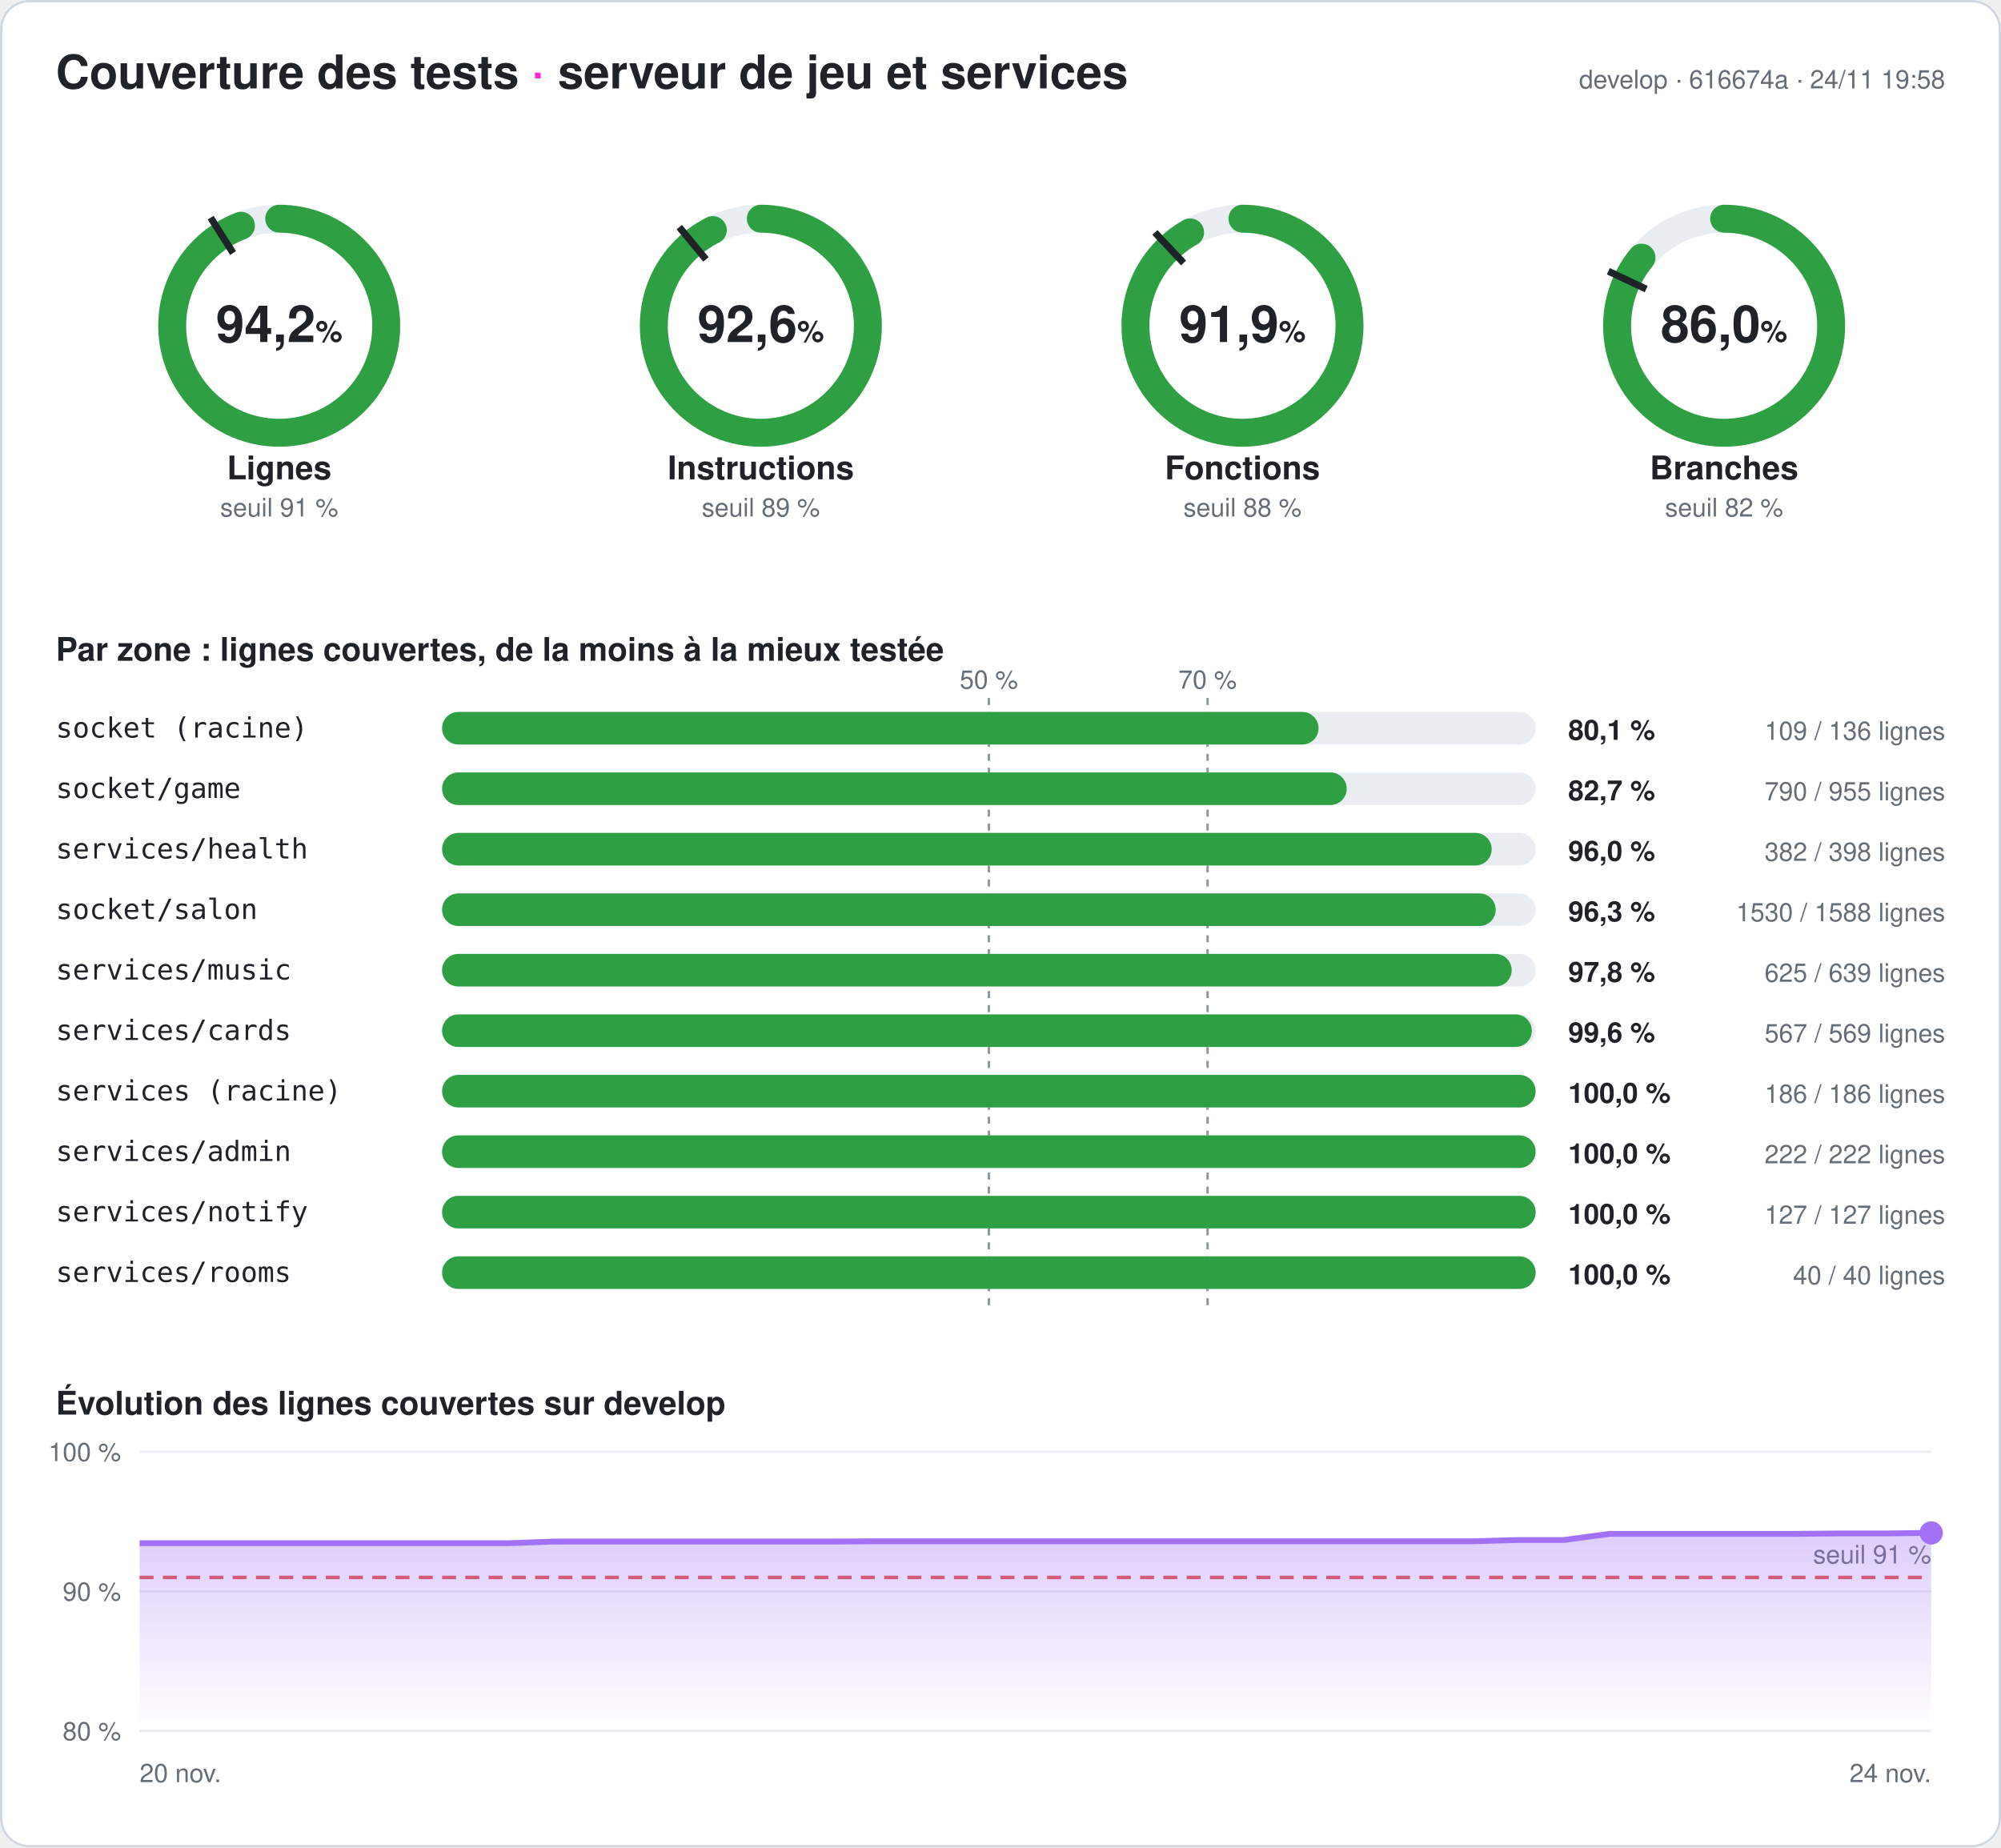
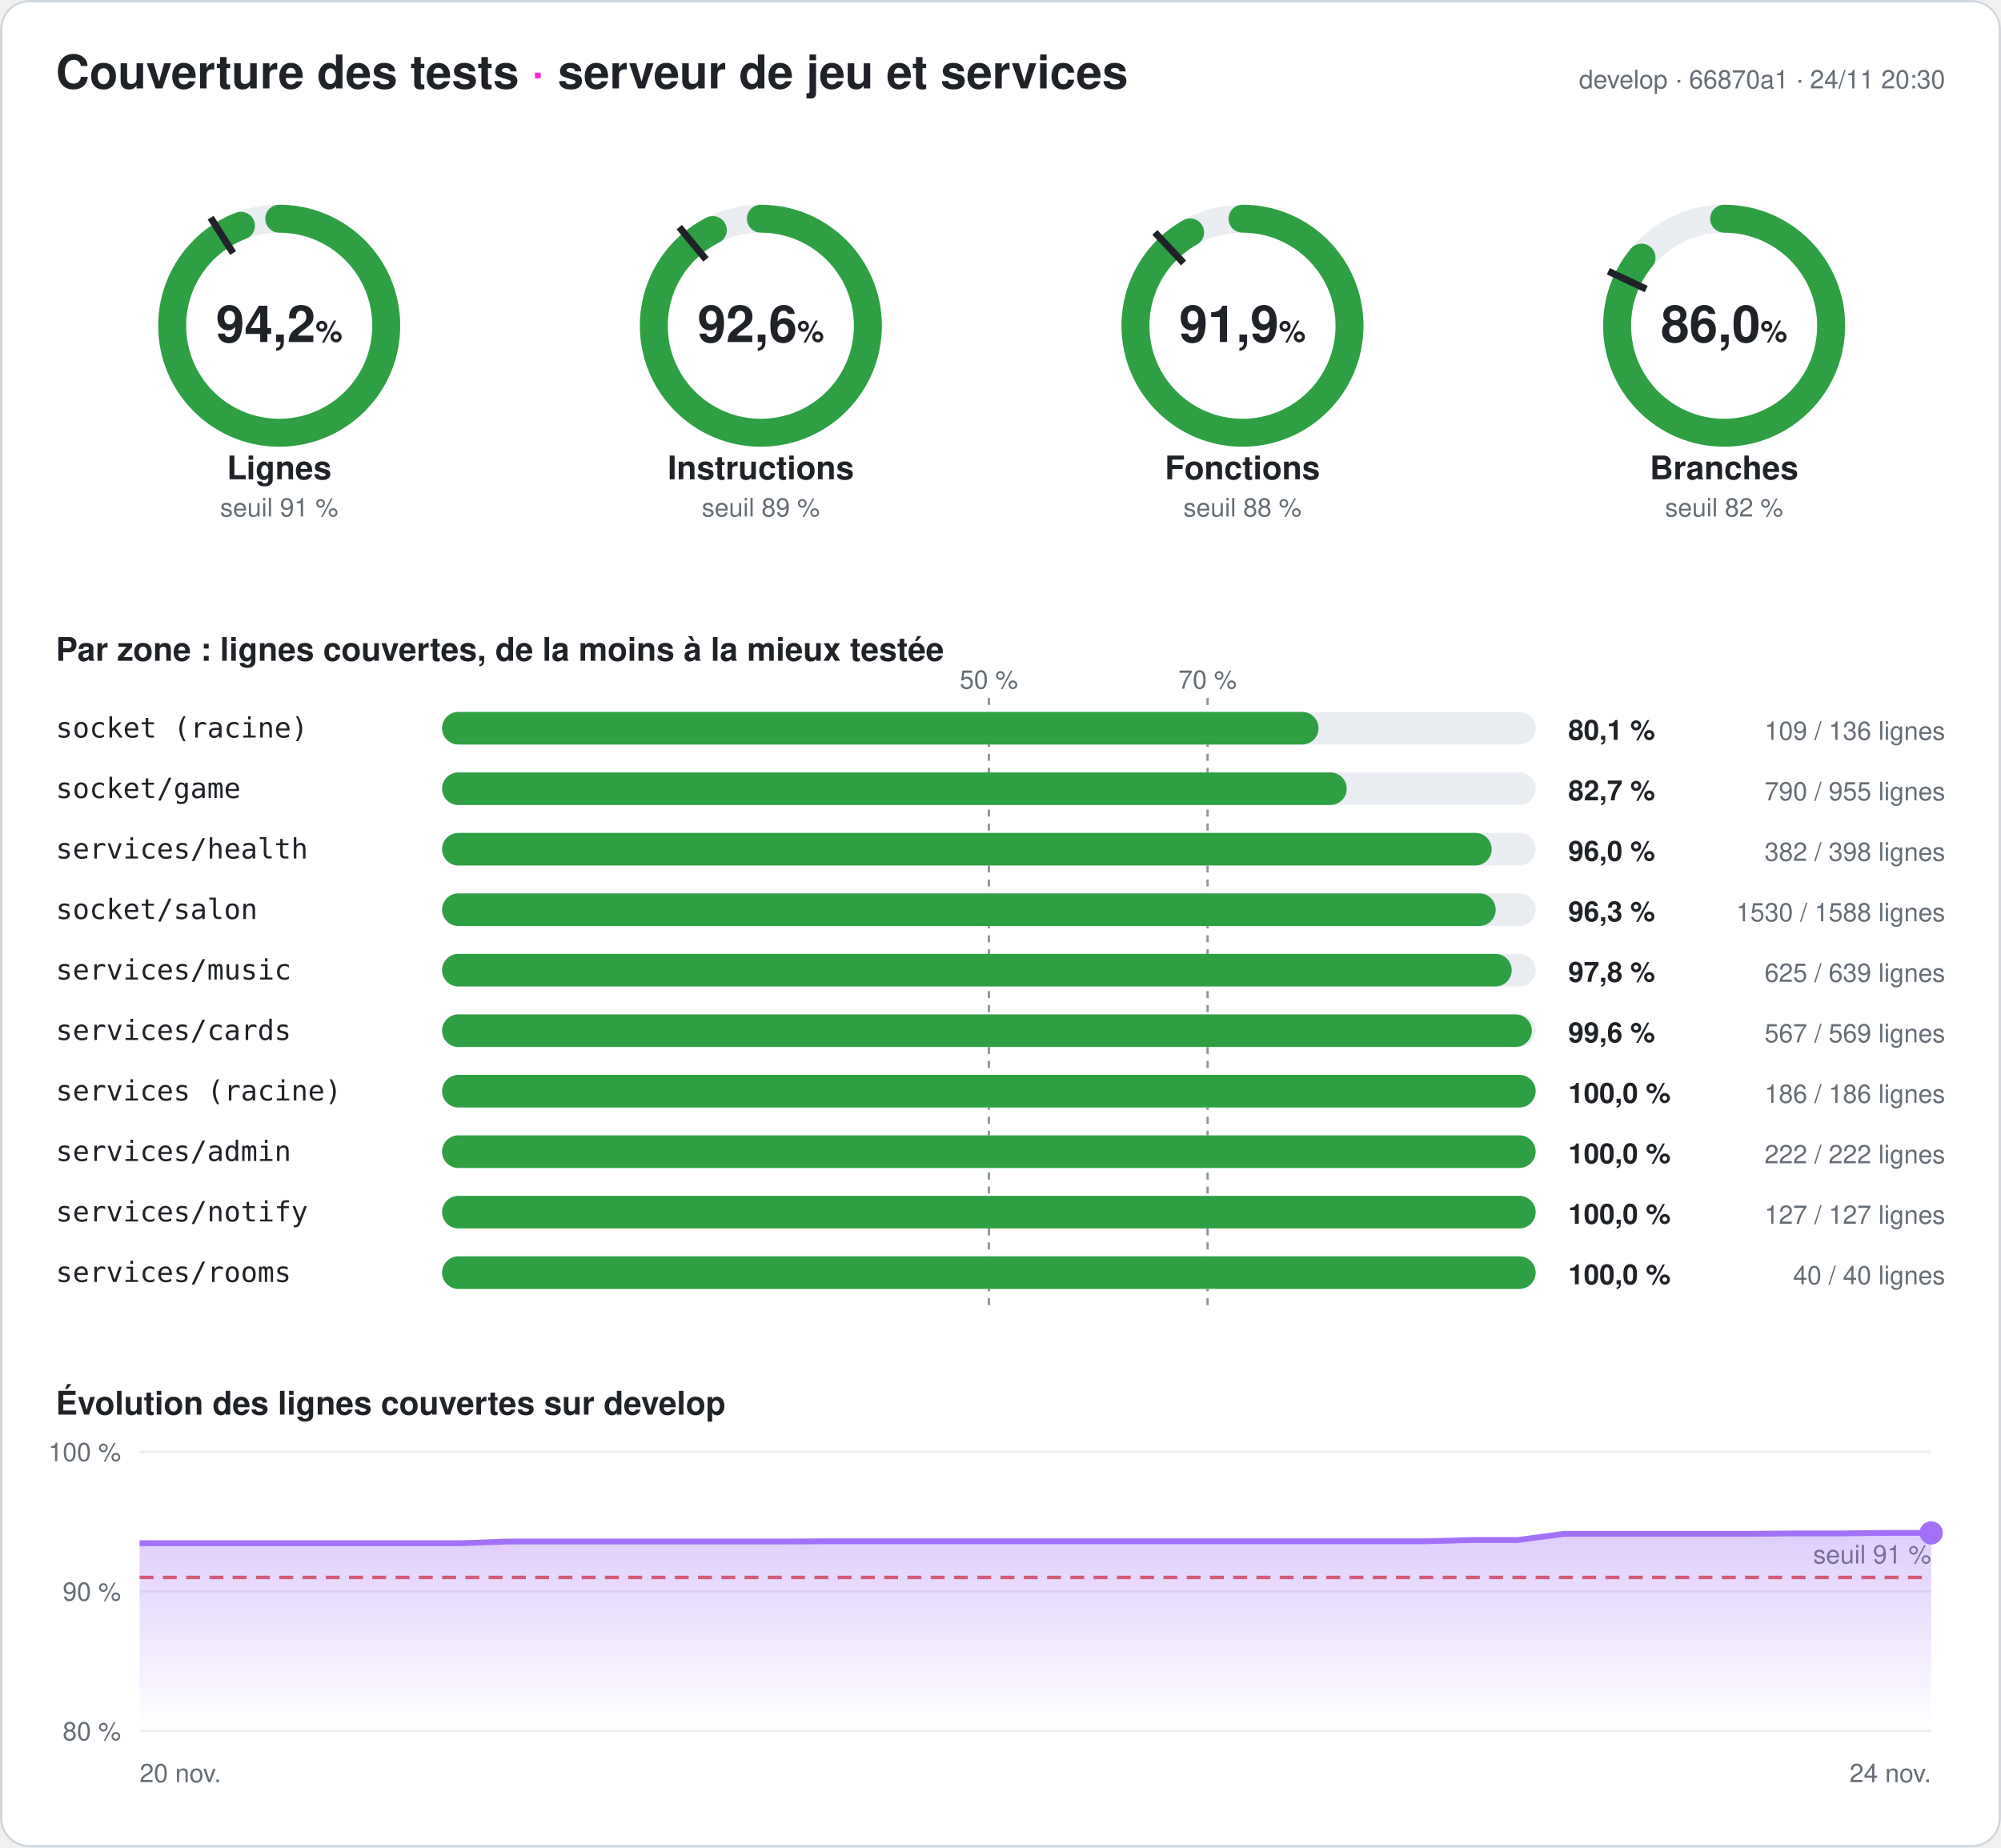
<svg xmlns="http://www.w3.org/2000/svg" width="860" height="794" viewBox="0 0 860 794" font-family="-apple-system,Segoe UI,Helvetica,Arial,sans-serif" role="img" aria-label="Couverture des tests du serveur : 94,2 % des lignes">
  <style>
.fond{fill:#ffffff}.titre{fill:#1f2328;font-size:20px;font-weight:700}.titre2{fill:#1f2328;font-size:14px;font-weight:600}
.valeur{fill:#1f2328;font-size:22px;font-weight:700}.unite{font-size:13px;font-weight:600}.nom{fill:#1f2328;font-size:14px;font-weight:600}
.petit{fill:#656d76;font-size:11px}.zone{fill:#1f2328;font-size:12px;font-family:ui-monospace,Consolas,monospace}
.chiffre{fill:#1f2328;font-size:12px;font-weight:700}.piste{stroke:#eaeef2}.piste-plein{fill:#eaeef2}.trait{stroke:#1f2328}
.repere{stroke:#8c959f;stroke-dasharray:3 3}.grille{stroke:#eaeef2}.bord{fill:none;stroke:#d0d7de}
@media (prefers-color-scheme: dark){.fond{fill:#0d1117}.titre,.titre2,.valeur,.nom,.zone,.chiffre{fill:#e6edf3}.petit{fill:#8d96a0}
.piste{stroke:#21262d}.piste-plein{fill:#21262d}.trait{stroke:#e6edf3}.repere{stroke:#6e7681}.grille{stroke:#21262d}.bord{stroke:#30363d}}
</style>
  <defs>
    <linearGradient id="degrade" x1="0" y1="0" x2="0" y2="1">
      <stop offset="0" stop-color="#a371f7" stop-opacity=".35" />
      <stop offset="1" stop-color="#a371f7" stop-opacity="0" />
    </linearGradient>
  </defs>
  <rect width="860" height="794" rx="12" class="fond" />
  <rect x=".5" y=".5" width="859" height="793" rx="12" class="bord" />
  <text x="24" y="38" class="titre">Couverture des tests <tspan fill="#ff2bd6">·</tspan> serveur de jeu et services</text>
-   <text x="836" y="38" class="petit" text-anchor="end">develop · 616674a · 24/11 19:58</text>
+   <text x="836" y="38" class="petit" text-anchor="end">develop · 66870a1 · 24/11 20:30</text>
  <g>
    <circle cx="120" cy="140" r="46" class="piste" stroke-width="12" fill="none" />
    <circle cx="120" cy="140" r="46" stroke="#2ea043" stroke-width="12" fill="none" stroke-linecap="round" stroke-dasharray="272.234 289.027" transform="rotate(-90 120 140)" />
    <polyline points="100.174,108.76 90.53,93.562" class="trait" stroke-width="3" />
    <text x="120" y="147" class="valeur" text-anchor="middle">94,2<tspan class="unite"> %</tspan>
    </text>
    <text x="120" y="206" class="nom" text-anchor="middle">Lignes</text>
    <text x="120" y="222" class="petit" text-anchor="middle">seuil 91 %</text>
  </g>
  <g>
    <circle cx="327" cy="140" r="46" class="piste" stroke-width="12" fill="none" />
    <circle cx="327" cy="140" r="46" stroke="#2ea043" stroke-width="12" fill="none" stroke-linecap="round" stroke-dasharray="267.639 289.027" transform="rotate(-90 327 140)" />
    <polyline points="303.415,111.491 291.942,97.622" class="trait" stroke-width="3" />
    <text x="327" y="147" class="valeur" text-anchor="middle">92,6<tspan class="unite"> %</tspan>
    </text>
    <text x="327" y="206" class="nom" text-anchor="middle">Instructions</text>
    <text x="327" y="222" class="petit" text-anchor="middle">seuil 89 %</text>
  </g>
  <g>
    <circle cx="534" cy="140" r="46" class="piste" stroke-width="12" fill="none" />
    <circle cx="534" cy="140" r="46" stroke="#2ea043" stroke-width="12" fill="none" stroke-linecap="round" stroke-dasharray="265.529 289.027" transform="rotate(-90 534 140)" />
    <polyline points="508.672,113.028 496.35,99.907" class="trait" stroke-width="3" />
    <text x="534" y="147" class="valeur" text-anchor="middle">91,9<tspan class="unite"> %</tspan>
    </text>
    <text x="534" y="206" class="nom" text-anchor="middle">Fonctions</text>
    <text x="534" y="222" class="petit" text-anchor="middle">seuil 88 %</text>
  </g>
  <g>
    <circle cx="741" cy="140" r="46" class="piste" stroke-width="12" fill="none" />
    <circle cx="741" cy="140" r="46" stroke="#2ea043" stroke-width="12" fill="none" stroke-linecap="round" stroke-dasharray="248.505 289.027" transform="rotate(-90 741 140)" />
    <polyline points="707.521,124.246 691.235,116.582" class="trait" stroke-width="3" />
    <text x="741" y="147" class="valeur" text-anchor="middle">86,0<tspan class="unite"> %</tspan>
    </text>
    <text x="741" y="206" class="nom" text-anchor="middle">Branches</text>
    <text x="741" y="222" class="petit" text-anchor="middle">seuil 82 %</text>
  </g>
  <text x="24" y="284" class="titre2">Par zone : lignes couvertes, de la moins à la mieux testée</text>
  <line x1="425" x2="425" y1="300" y2="564" class="repere" />
  <text x="425" y="296" class="petit" text-anchor="middle">50 %</text>
  <line x1="519" x2="519" y1="300" y2="564" class="repere" />
  <text x="519" y="296" class="petit" text-anchor="middle">70 %</text>
  <text x="24" y="317" class="zone">socket (racine)</text>
  <rect x="190" y="306" width="470" height="14" rx="7" class="piste-plein" />
  <rect x="190" y="306" width="376.691" height="14" rx="7" fill="#2ea043" />
  <text x="674" y="318" class="chiffre">80,1 %</text>
  <text x="836" y="318" class="petit" text-anchor="end">109 / 136 lignes</text>
  <text x="24" y="343" class="zone">socket/game</text>
  <rect x="190" y="332" width="470" height="14" rx="7" class="piste-plein" />
  <rect x="190" y="332" width="388.796" height="14" rx="7" fill="#2ea043" />
  <text x="674" y="344" class="chiffre">82,7 %</text>
  <text x="836" y="344" class="petit" text-anchor="end">790 / 955 lignes</text>
  <text x="24" y="369" class="zone">services/health</text>
  <rect x="190" y="358" width="470" height="14" rx="7" class="piste-plein" />
  <rect x="190" y="358" width="451.106" height="14" rx="7" fill="#2ea043" />
  <text x="674" y="370" class="chiffre">96,0 %</text>
  <text x="836" y="370" class="petit" text-anchor="end">382 / 398 lignes</text>
  <text x="24" y="395" class="zone">socket/salon</text>
  <rect x="190" y="384" width="470" height="14" rx="7" class="piste-plein" />
  <rect x="190" y="384" width="452.834" height="14" rx="7" fill="#2ea043" />
  <text x="674" y="396" class="chiffre">96,3 %</text>
  <text x="836" y="396" class="petit" text-anchor="end">1530 / 1588 lignes</text>
  <text x="24" y="421" class="zone">services/music</text>
  <rect x="190" y="410" width="470" height="14" rx="7" class="piste-plein" />
  <rect x="190" y="410" width="459.703" height="14" rx="7" fill="#2ea043" />
  <text x="674" y="422" class="chiffre">97,8 %</text>
  <text x="836" y="422" class="petit" text-anchor="end">625 / 639 lignes</text>
  <text x="24" y="447" class="zone">services/cards</text>
  <rect x="190" y="436" width="470" height="14" rx="7" class="piste-plein" />
  <rect x="190" y="436" width="468.348" height="14" rx="7" fill="#2ea043" />
  <text x="674" y="448" class="chiffre">99,6 %</text>
  <text x="836" y="448" class="petit" text-anchor="end">567 / 569 lignes</text>
  <text x="24" y="473" class="zone">services (racine)</text>
  <rect x="190" y="462" width="470" height="14" rx="7" class="piste-plein" />
  <rect x="190" y="462" width="470" height="14" rx="7" fill="#2ea043" />
  <text x="674" y="474" class="chiffre">100,0 %</text>
  <text x="836" y="474" class="petit" text-anchor="end">186 / 186 lignes</text>
  <text x="24" y="499" class="zone">services/admin</text>
  <rect x="190" y="488" width="470" height="14" rx="7" class="piste-plein" />
  <rect x="190" y="488" width="470" height="14" rx="7" fill="#2ea043" />
  <text x="674" y="500" class="chiffre">100,0 %</text>
  <text x="836" y="500" class="petit" text-anchor="end">222 / 222 lignes</text>
  <text x="24" y="525" class="zone">services/notify</text>
  <rect x="190" y="514" width="470" height="14" rx="7" class="piste-plein" />
  <rect x="190" y="514" width="470" height="14" rx="7" fill="#2ea043" />
  <text x="674" y="526" class="chiffre">100,0 %</text>
  <text x="836" y="526" class="petit" text-anchor="end">127 / 127 lignes</text>
  <text x="24" y="551" class="zone">services/rooms</text>
  <rect x="190" y="540" width="470" height="14" rx="7" class="piste-plein" />
  <rect x="190" y="540" width="470" height="14" rx="7" fill="#2ea043" />
  <text x="674" y="552" class="chiffre">100,0 %</text>
  <text x="836" y="552" class="petit" text-anchor="end">40 / 40 lignes</text>
  <text x="24" y="608" class="titre2">Évolution des lignes couvertes sur develop</text>
  <line x1="60" x2="830" y1="744" y2="744" class="grille" />
  <text x="52" y="748" class="petit" text-anchor="end">80 %</text>
  <line x1="60" x2="830" y1="684" y2="684" class="grille" />
  <text x="52" y="688" class="petit" text-anchor="end">90 %</text>
  <line x1="60" x2="830" y1="624" y2="624" class="grille" />
  <text x="52" y="628" class="petit" text-anchor="end">100 %</text>
  <line x1="60" x2="830" y1="678" y2="678" stroke="#e5534b" stroke-dasharray="6 4" stroke-width="1.5" />
  <text x="830" y="672" class="petit" fill="#e5534b" text-anchor="end">seuil 91 %</text>
-   <polygon points="60,744 60,663.3 79.744,663.3 99.487,663.3 119.231,663.3 138.974,663.3 158.718,663.3 178.462,663.3 198.205,663.3 217.949,663.3 237.692,662.58 257.436,662.58 277.179,662.58 296.923,662.58 316.667,662.58 336.41,662.58 356.154,662.58 375.897,662.46 395.641,662.46 415.385,662.46 435.128,662.46 454.872,662.46 474.615,662.46 494.359,662.46 514.103,662.46 533.846,662.46 553.59,662.46 573.333,662.46 593.077,662.46 612.821,662.46 632.564,662.46 652.308,661.92 672.051,661.92 691.795,659.28 711.538,659.28 731.282,659.28 751.026,659.28 770.769,659.28 790.513,659.1 810.256,659.1 830,658.86 830,744" fill="url(#degrade)" />
-   <polyline points="60,663.3 79.744,663.3 99.487,663.3 119.231,663.3 138.974,663.3 158.718,663.3 178.462,663.3 198.205,663.3 217.949,663.3 237.692,662.58 257.436,662.58 277.179,662.58 296.923,662.58 316.667,662.58 336.41,662.58 356.154,662.58 375.897,662.46 395.641,662.46 415.385,662.46 435.128,662.46 454.872,662.46 474.615,662.46 494.359,662.46 514.103,662.46 533.846,662.46 553.59,662.46 573.333,662.46 593.077,662.46 612.821,662.46 632.564,662.46 652.308,661.92 672.051,661.92 691.795,659.28 711.538,659.28 731.282,659.28 751.026,659.28 770.769,659.28 790.513,659.1 810.256,659.1 830,658.86" fill="none" stroke="#a371f7" stroke-width="2.5" stroke-linejoin="round" />
+   <polygon points="60,744 60,663.3 79.744,663.3 99.487,663.3 119.231,663.3 138.974,663.3 158.718,663.3 178.462,663.3 198.205,663.3 217.949,662.58 237.692,662.58 257.436,662.58 277.179,662.58 296.923,662.58 316.667,662.58 336.41,662.58 356.154,662.46 375.897,662.46 395.641,662.46 415.385,662.46 435.128,662.46 454.872,662.46 474.615,662.46 494.359,662.46 514.103,662.46 533.846,662.46 553.59,662.46 573.333,662.46 593.077,662.46 612.821,662.46 632.564,661.92 652.308,661.92 672.051,659.28 691.795,659.28 711.538,659.28 731.282,659.28 751.026,659.28 770.769,659.1 790.513,659.1 810.256,658.86 830,658.86 830,744" fill="url(#degrade)" />
+   <polyline points="60,663.3 79.744,663.3 99.487,663.3 119.231,663.3 138.974,663.3 158.718,663.3 178.462,663.3 198.205,663.3 217.949,662.58 237.692,662.58 257.436,662.58 277.179,662.58 296.923,662.58 316.667,662.58 336.41,662.58 356.154,662.46 375.897,662.46 395.641,662.46 415.385,662.46 435.128,662.46 454.872,662.46 474.615,662.46 494.359,662.46 514.103,662.46 533.846,662.46 553.59,662.46 573.333,662.46 593.077,662.46 612.821,662.46 632.564,661.92 652.308,661.92 672.051,659.28 691.795,659.28 711.538,659.28 731.282,659.28 751.026,659.28 770.769,659.1 790.513,659.1 810.256,658.86 830,658.86" fill="none" stroke="#a371f7" stroke-width="2.5" stroke-linejoin="round" />
  <circle cx="830" cy="658.86" r="5" fill="#a371f7" />
  <text x="60" y="766" class="petit">20 nov.</text>
  <text x="830" y="766" class="petit" text-anchor="end">24 nov.</text>
</svg>
